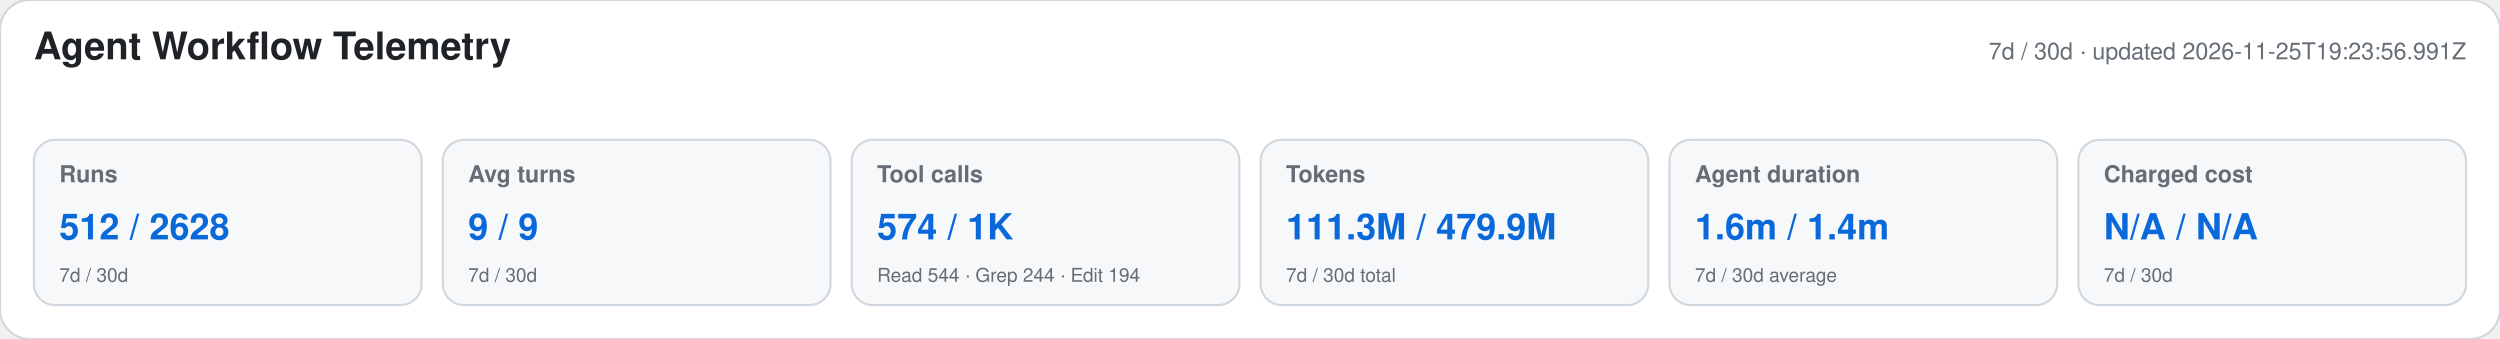
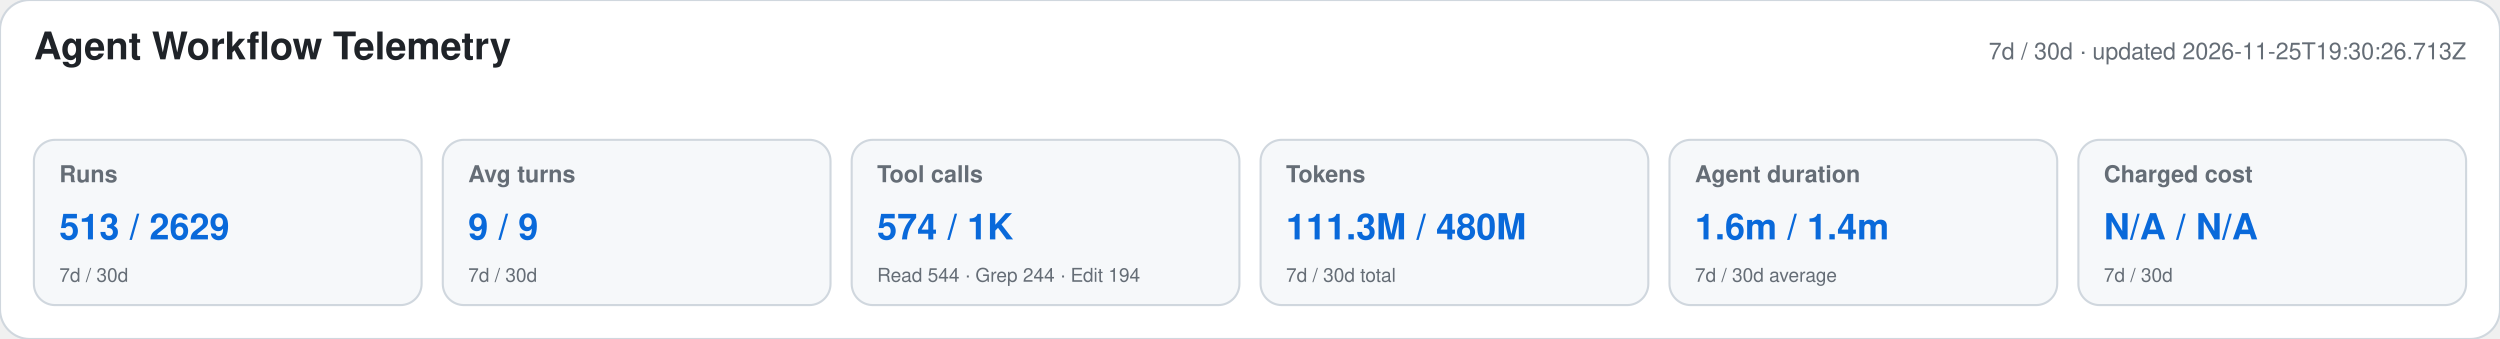
<svg xmlns="http://www.w3.org/2000/svg" width="1180" height="160" viewBox="0 0 1180 160" role="img" aria-labelledby="title desc">
  <style>text{font-family:-apple-system,BlinkMacSystemFont,"Segoe UI",Helvetica,Arial,sans-serif}.heading{font-size:18px;font-weight:650;fill:#1f2328}.meta,.label,.secondary{fill:#656d76}.meta,.label{font-size:11px}.label{font-weight:600}.primary{font-size:17px;font-weight:700;fill:#0969da}.secondary{font-size:9px}</style>
  <rect width="1180" height="160" rx="14" fill="#ffffff" stroke="#d0d7de" />
  <text x="16" y="28" class="heading">Agent Workflow Telemetry</text>
-   <text x="1164" y="28" text-anchor="end" class="meta">7d / 30d · updated 2026-11-25T19:23:56.991Z</text>
+   <text x="1164" y="28" text-anchor="end" class="meta">7d / 30d · updated 2026-11-25T19:30:26.713Z</text>
  <g>
    <rect x="16" y="66" width="183" height="78" rx="10" fill="#f6f8fa" stroke="#d0d7de" />
    <text x="28" y="86" class="label">Runs</text>
-     <text x="28" y="113" class="primary">512 / 2628</text>
+     <text x="28" y="113" class="primary">513 / 2629</text>
    <text x="28" y="133" class="secondary">7d / 30d</text>
  </g>
  <g>
    <rect x="209" y="66" width="183" height="78" rx="10" fill="#f6f8fa" stroke="#d0d7de" />
    <text x="221" y="86" class="label">Avg turns</text>
    <text x="221" y="113" class="primary">9 / 9</text>
    <text x="221" y="133" class="secondary">7d / 30d</text>
  </g>
  <g>
    <rect x="402" y="66" width="183" height="78" rx="10" fill="#f6f8fa" stroke="#d0d7de" />
    <text x="414" y="86" class="label">Tool calls</text>
    <text x="414" y="113" class="primary">574 / 1K</text>
    <text x="414" y="133" class="secondary">Read 544 · Grep 244 · Edit 194</text>
  </g>
  <g>
    <rect x="595" y="66" width="183" height="78" rx="10" fill="#f6f8fa" stroke="#d0d7de" />
    <text x="607" y="86" class="label">Tokens</text>
-     <text x="607" y="113" class="primary">111.3M / 479.9M</text>
+     <text x="607" y="113" class="primary">111.3M / 480M</text>
    <text x="607" y="133" class="secondary">7d / 30d total</text>
  </g>
  <g>
    <rect x="788" y="66" width="183" height="78" rx="10" fill="#f6f8fa" stroke="#d0d7de" />
    <text x="800" y="86" class="label">Agent duration</text>
    <text x="800" y="113" class="primary">1.6m / 1.4m</text>
    <text x="800" y="133" class="secondary">7d / 30d average</text>
  </g>
  <g>
    <rect x="981" y="66" width="183" height="78" rx="10" fill="#f6f8fa" stroke="#d0d7de" />
    <text x="993" y="86" class="label">Charged cost</text>
    <text x="993" y="113" class="primary">N/A / N/A</text>
    <text x="993" y="133" class="secondary">7d / 30d</text>
  </g>
</svg>
